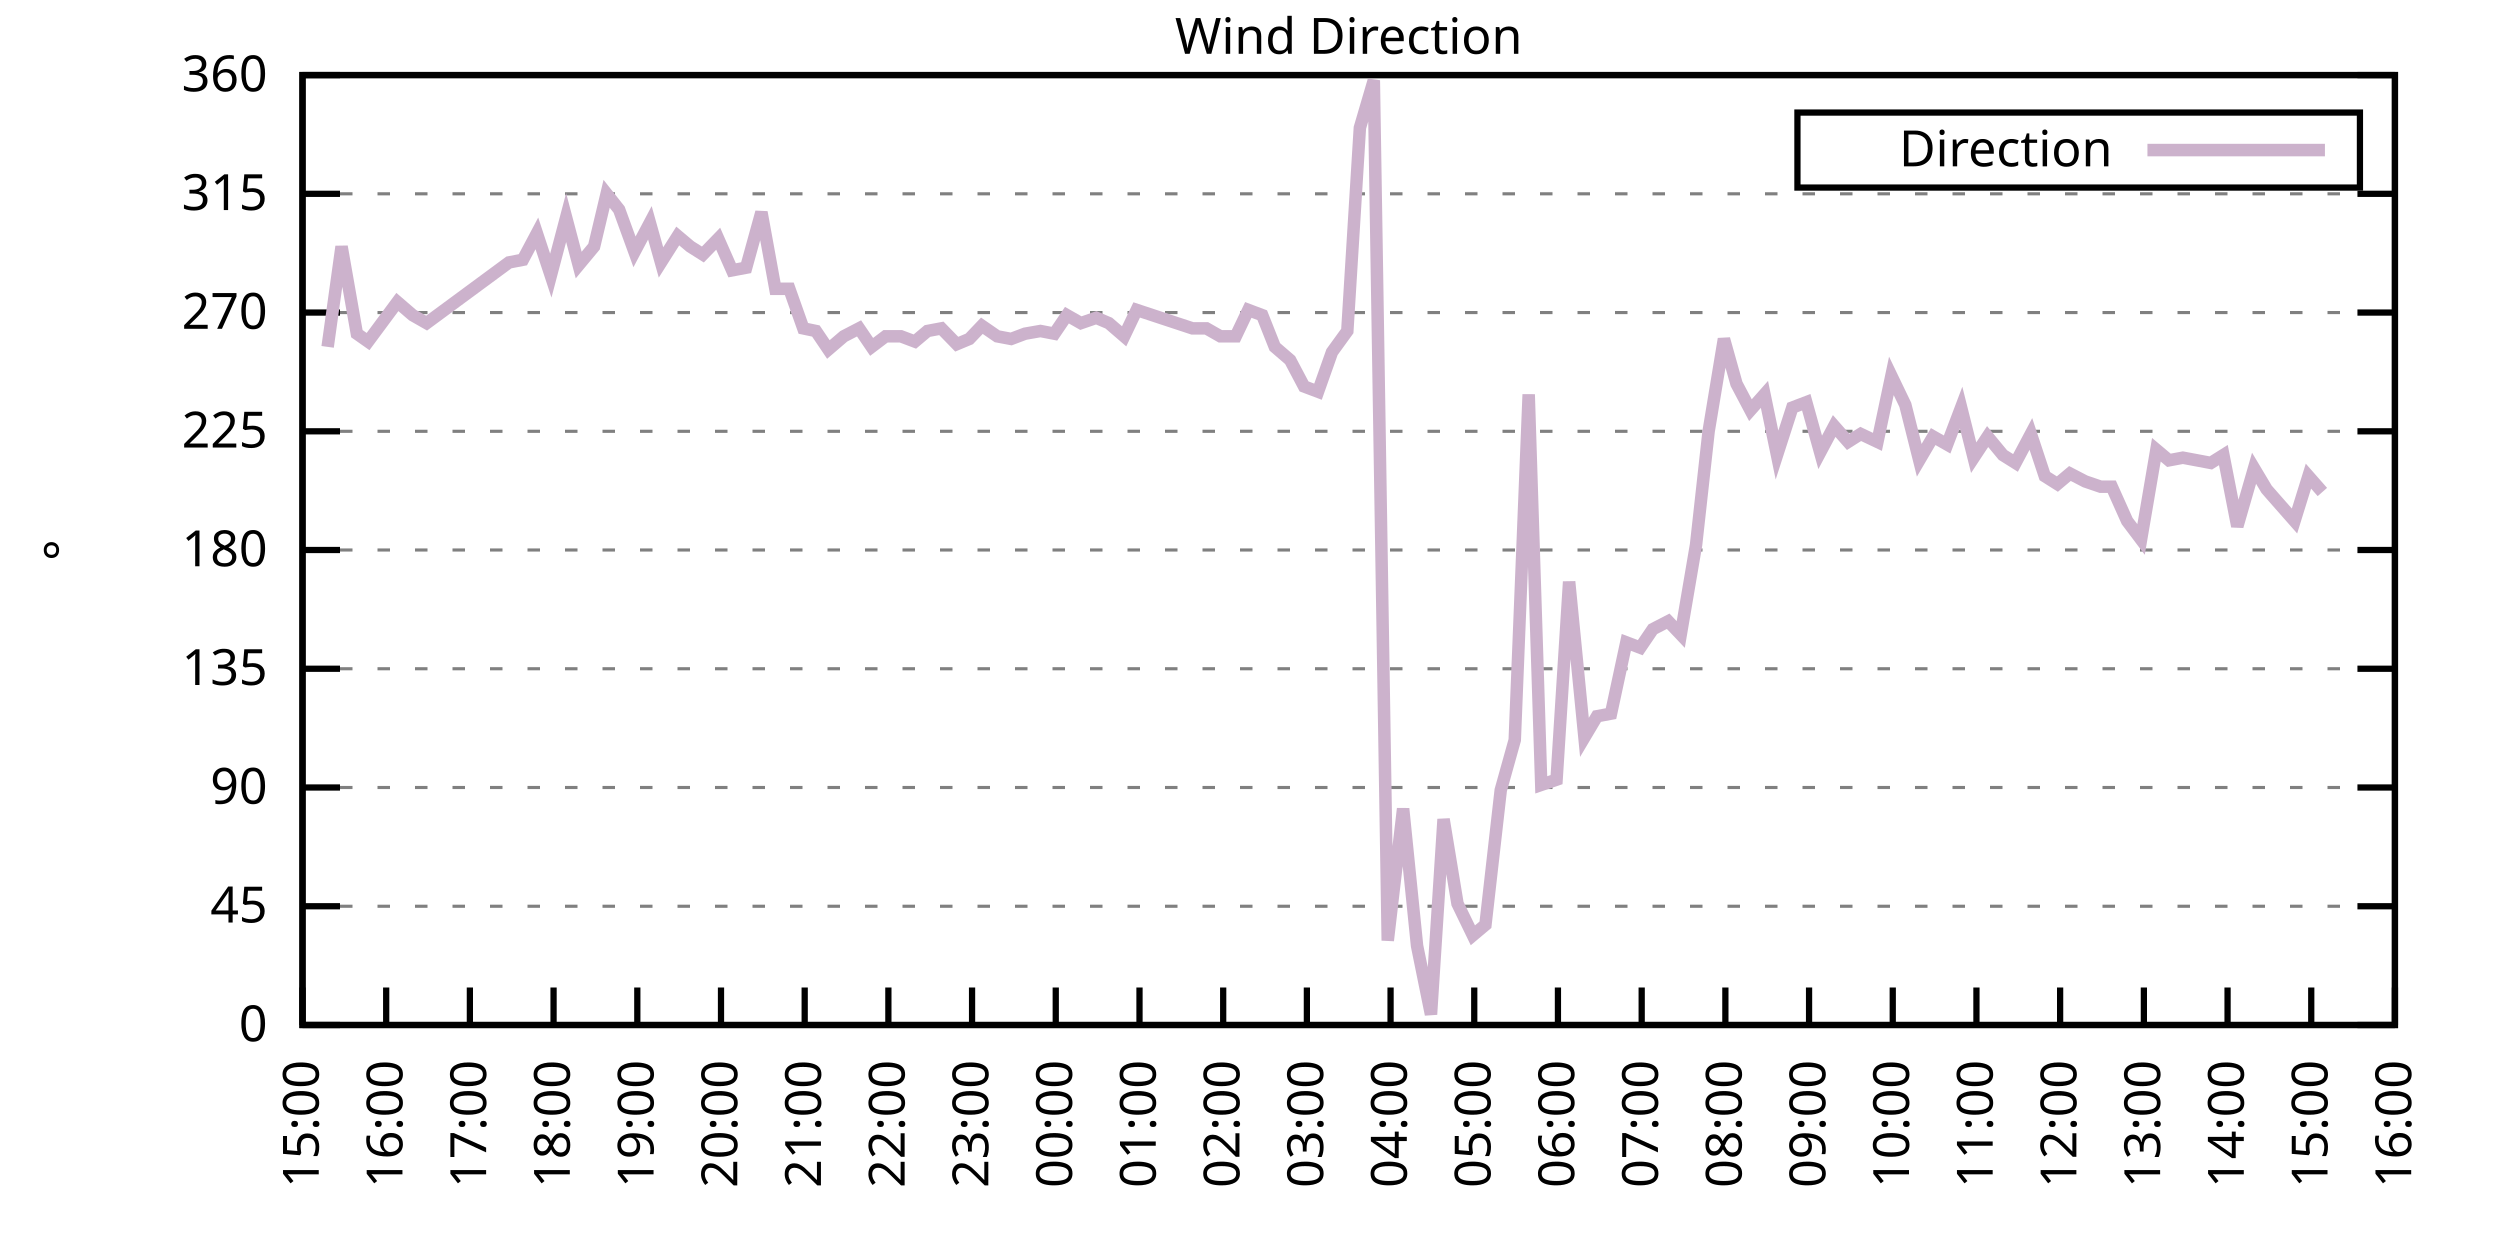
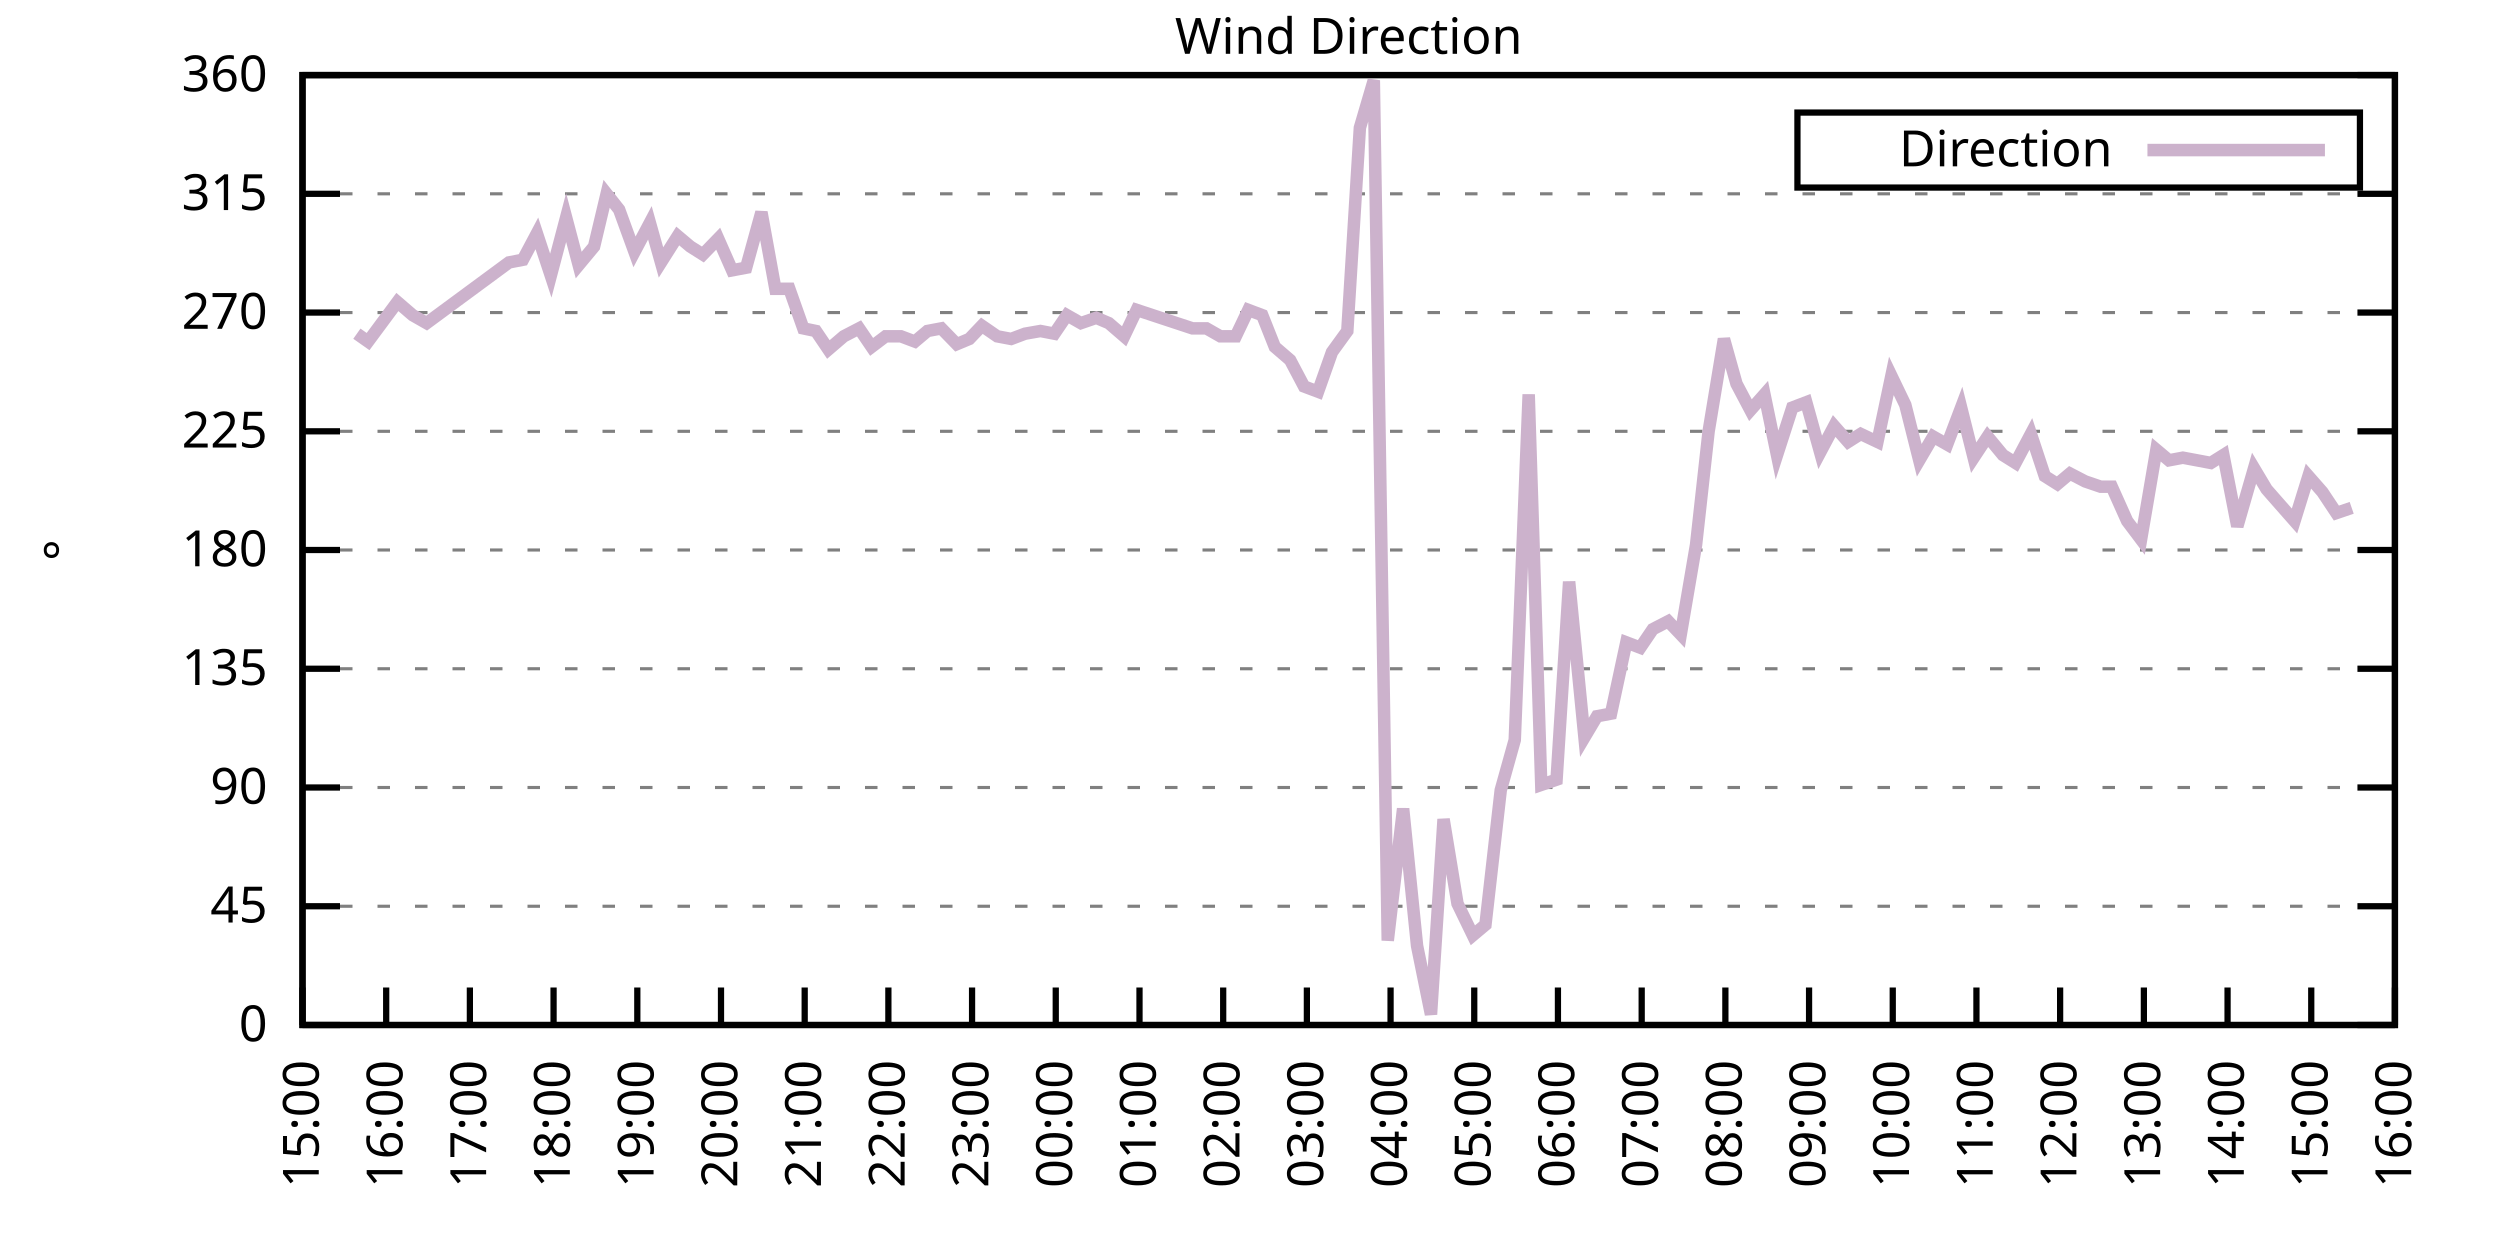
<svg xmlns="http://www.w3.org/2000/svg" xmlns:xlink="http://www.w3.org/1999/xlink" width="400" height="200" viewBox="0 0 400 200">
  <g id="gnuplot_canvas">
    <rect x="0" y="0" width="400" height="200" fill="none" />
    <defs>
      <circle id="gpDot" r="0.5" stroke-width="0.5" stroke="currentColor" />
      <path id="gpPt0" stroke-width="0.333" stroke="currentColor" d="M-1,0 h2 M0,-1 v2" />
      <path id="gpPt1" stroke-width="0.333" stroke="currentColor" d="M-1,-1 L1,1 M1,-1 L-1,1" />
      <path id="gpPt2" stroke-width="0.333" stroke="currentColor" d="M-1,0 L1,0 M0,-1 L0,1 M-1,-1 L1,1 M-1,1 L1,-1" />
      <rect id="gpPt3" stroke-width="0.333" stroke="currentColor" x="-1" y="-1" width="2" height="2" />
      <rect id="gpPt4" stroke-width="0.333" stroke="currentColor" fill="currentColor" x="-1" y="-1" width="2" height="2" />
      <circle id="gpPt5" stroke-width="0.333" stroke="currentColor" cx="0" cy="0" r="1" />
      <use xlink:href="#gpPt5" id="gpPt6" fill="currentColor" stroke="none" />
      <path id="gpPt7" stroke-width="0.333" stroke="currentColor" d="M0,-1.33 L-1.33,0.67 L1.33,0.67 z" />
      <use xlink:href="#gpPt7" id="gpPt8" fill="currentColor" stroke="none" />
      <use xlink:href="#gpPt7" id="gpPt9" stroke="currentColor" transform="rotate(180)" />
      <use xlink:href="#gpPt9" id="gpPt10" fill="currentColor" stroke="none" />
      <use xlink:href="#gpPt3" id="gpPt11" stroke="currentColor" transform="rotate(45)" />
      <use xlink:href="#gpPt11" id="gpPt12" fill="currentColor" stroke="none" />
      <path id="gpPt13" stroke-width="0.333" stroke="currentColor" d="M0,1.330 L1.265,0.411 L0.782,-1.067 L-0.782,-1.076 L-1.265,0.411 z" />
      <use xlink:href="#gpPt13" id="gpPt14" fill="currentColor" stroke="none" />
      <filter id="textbox" filterUnits="objectBoundingBox" x="0" y="0" height="1" width="1">
        <feFlood flood-color="white" flood-opacity="1" result="bgnd" />
        <feComposite in="SourceGraphic" in2="bgnd" operator="atop" />
      </filter>
      <filter id="greybox" filterUnits="objectBoundingBox" x="0" y="0" height="1" width="1">
        <feFlood flood-color="lightgrey" flood-opacity="1" result="grey" />
        <feComposite in="SourceGraphic" in2="grey" operator="atop" />
      </filter>
    </defs>
    <g fill="none" color="white" stroke="currentColor" stroke-width="1.00" stroke-linecap="butt" stroke-linejoin="miter">
</g>
    <g fill="none" color="black" stroke="currentColor" stroke-width="1.00" stroke-linecap="butt" stroke-linejoin="miter">
      <g stroke="none" shape-rendering="crispEdges">
        <polygon fill="rgb(255, 255, 255)" points="48.40,164.00 383.18,164.00 383.18,12.02 48.40,12.02 " />
      </g>
    </g>
    <g fill="none" color="black" stroke="currentColor" stroke-width="1.00" stroke-linecap="butt" stroke-linejoin="miter">
</g>
    <g fill="none" color="black" stroke="black" stroke-width="0.50" stroke-linecap="butt" stroke-linejoin="miter">
</g>
    <g fill="none" color="gray" stroke="currentColor" stroke-width="0.50" stroke-linecap="butt" stroke-linejoin="miter">
      <path stroke="gray" stroke-dasharray="2,4" class="gridline" d="M48.40,164.00 L383.19,164.00  " />
    </g>
    <g fill="none" color="gray" stroke="gray" stroke-width="1.00" stroke-linecap="butt" stroke-linejoin="miter">
</g>
    <g fill="none" color="black" stroke="currentColor" stroke-width="1.00" stroke-linecap="butt" stroke-linejoin="miter">
      <path stroke="black" d="M48.40,164.00 L54.40,164.00 M383.19,164.00 L377.19,164.00  " />
      <g transform="translate(42.80,166.60)" stroke="none" fill="black" font-family="Sans" font-size="8.00" text-anchor="end">
        <text>
          <tspan font-family="Sans"> 0</tspan>
        </text>
      </g>
    </g>
    <g fill="none" color="black" stroke="currentColor" stroke-width="1.00" stroke-linecap="butt" stroke-linejoin="miter">
</g>
    <g fill="none" color="black" stroke="black" stroke-width="0.50" stroke-linecap="butt" stroke-linejoin="miter">
</g>
    <g fill="none" color="gray" stroke="currentColor" stroke-width="0.50" stroke-linecap="butt" stroke-linejoin="miter">
      <path stroke="gray" stroke-dasharray="2,4" class="gridline" d="M48.40,145.00 L383.19,145.00  " />
    </g>
    <g fill="none" color="gray" stroke="gray" stroke-width="1.00" stroke-linecap="butt" stroke-linejoin="miter">
</g>
    <g fill="none" color="black" stroke="currentColor" stroke-width="1.00" stroke-linecap="butt" stroke-linejoin="miter">
      <path stroke="black" d="M48.40,145.00 L54.40,145.00 M383.19,145.00 L377.19,145.00  " />
      <g transform="translate(42.80,147.60)" stroke="none" fill="black" font-family="Sans" font-size="8.00" text-anchor="end">
        <text>
          <tspan font-family="Sans"> 45</tspan>
        </text>
      </g>
    </g>
    <g fill="none" color="black" stroke="currentColor" stroke-width="1.00" stroke-linecap="butt" stroke-linejoin="miter">
</g>
    <g fill="none" color="black" stroke="black" stroke-width="0.50" stroke-linecap="butt" stroke-linejoin="miter">
</g>
    <g fill="none" color="gray" stroke="currentColor" stroke-width="0.50" stroke-linecap="butt" stroke-linejoin="miter">
      <path stroke="gray" stroke-dasharray="2,4" class="gridline" d="M48.40,126.00 L383.19,126.00  " />
    </g>
    <g fill="none" color="gray" stroke="gray" stroke-width="1.00" stroke-linecap="butt" stroke-linejoin="miter">
</g>
    <g fill="none" color="black" stroke="currentColor" stroke-width="1.00" stroke-linecap="butt" stroke-linejoin="miter">
      <path stroke="black" d="M48.40,126.00 L54.40,126.00 M383.19,126.00 L377.19,126.00  " />
      <g transform="translate(42.80,128.60)" stroke="none" fill="black" font-family="Sans" font-size="8.00" text-anchor="end">
        <text>
          <tspan font-family="Sans"> 90</tspan>
        </text>
      </g>
    </g>
    <g fill="none" color="black" stroke="currentColor" stroke-width="1.00" stroke-linecap="butt" stroke-linejoin="miter">
</g>
    <g fill="none" color="black" stroke="black" stroke-width="0.50" stroke-linecap="butt" stroke-linejoin="miter">
</g>
    <g fill="none" color="gray" stroke="currentColor" stroke-width="0.50" stroke-linecap="butt" stroke-linejoin="miter">
      <path stroke="gray" stroke-dasharray="2,4" class="gridline" d="M48.40,107.00 L383.19,107.00  " />
    </g>
    <g fill="none" color="gray" stroke="gray" stroke-width="1.00" stroke-linecap="butt" stroke-linejoin="miter">
</g>
    <g fill="none" color="black" stroke="currentColor" stroke-width="1.00" stroke-linecap="butt" stroke-linejoin="miter">
      <path stroke="black" d="M48.40,107.00 L54.40,107.00 M383.19,107.00 L377.19,107.00  " />
      <g transform="translate(42.80,109.60)" stroke="none" fill="black" font-family="Sans" font-size="8.00" text-anchor="end">
        <text>
          <tspan font-family="Sans"> 135</tspan>
        </text>
      </g>
    </g>
    <g fill="none" color="black" stroke="currentColor" stroke-width="1.00" stroke-linecap="butt" stroke-linejoin="miter">
</g>
    <g fill="none" color="black" stroke="black" stroke-width="0.50" stroke-linecap="butt" stroke-linejoin="miter">
</g>
    <g fill="none" color="gray" stroke="currentColor" stroke-width="0.50" stroke-linecap="butt" stroke-linejoin="miter">
      <path stroke="gray" stroke-dasharray="2,4" class="gridline" d="M48.40,88.00 L383.19,88.00  " />
    </g>
    <g fill="none" color="gray" stroke="gray" stroke-width="1.00" stroke-linecap="butt" stroke-linejoin="miter">
</g>
    <g fill="none" color="black" stroke="currentColor" stroke-width="1.00" stroke-linecap="butt" stroke-linejoin="miter">
      <path stroke="black" d="M48.40,88.00 L54.40,88.00 M383.19,88.00 L377.19,88.00  " />
      <g transform="translate(42.80,90.60)" stroke="none" fill="black" font-family="Sans" font-size="8.00" text-anchor="end">
        <text>
          <tspan font-family="Sans"> 180</tspan>
        </text>
      </g>
    </g>
    <g fill="none" color="black" stroke="currentColor" stroke-width="1.00" stroke-linecap="butt" stroke-linejoin="miter">
</g>
    <g fill="none" color="black" stroke="black" stroke-width="0.50" stroke-linecap="butt" stroke-linejoin="miter">
</g>
    <g fill="none" color="gray" stroke="currentColor" stroke-width="0.50" stroke-linecap="butt" stroke-linejoin="miter">
      <path stroke="gray" stroke-dasharray="2,4" class="gridline" d="M48.40,69.01 L383.19,69.01  " />
    </g>
    <g fill="none" color="gray" stroke="gray" stroke-width="1.00" stroke-linecap="butt" stroke-linejoin="miter">
</g>
    <g fill="none" color="black" stroke="currentColor" stroke-width="1.00" stroke-linecap="butt" stroke-linejoin="miter">
      <path stroke="black" d="M48.40,69.01 L54.40,69.01 M383.19,69.01 L377.19,69.01  " />
      <g transform="translate(42.80,71.61)" stroke="none" fill="black" font-family="Sans" font-size="8.00" text-anchor="end">
        <text>
          <tspan font-family="Sans"> 225</tspan>
        </text>
      </g>
    </g>
    <g fill="none" color="black" stroke="currentColor" stroke-width="1.00" stroke-linecap="butt" stroke-linejoin="miter">
</g>
    <g fill="none" color="black" stroke="black" stroke-width="0.50" stroke-linecap="butt" stroke-linejoin="miter">
</g>
    <g fill="none" color="gray" stroke="currentColor" stroke-width="0.50" stroke-linecap="butt" stroke-linejoin="miter">
      <path stroke="gray" stroke-dasharray="2,4" class="gridline" d="M48.40,50.01 L383.19,50.01  " />
    </g>
    <g fill="none" color="gray" stroke="gray" stroke-width="1.00" stroke-linecap="butt" stroke-linejoin="miter">
</g>
    <g fill="none" color="black" stroke="currentColor" stroke-width="1.00" stroke-linecap="butt" stroke-linejoin="miter">
      <path stroke="black" d="M48.40,50.01 L54.40,50.01 M383.19,50.01 L377.19,50.01  " />
      <g transform="translate(42.80,52.61)" stroke="none" fill="black" font-family="Sans" font-size="8.00" text-anchor="end">
        <text>
          <tspan font-family="Sans"> 270</tspan>
        </text>
      </g>
    </g>
    <g fill="none" color="black" stroke="currentColor" stroke-width="1.00" stroke-linecap="butt" stroke-linejoin="miter">
</g>
    <g fill="none" color="black" stroke="black" stroke-width="0.50" stroke-linecap="butt" stroke-linejoin="miter">
</g>
    <g fill="none" color="gray" stroke="currentColor" stroke-width="0.50" stroke-linecap="butt" stroke-linejoin="miter">
      <path stroke="gray" stroke-dasharray="2,4" class="gridline" d="M48.40,31.01 L383.19,31.01  " />
    </g>
    <g fill="none" color="gray" stroke="gray" stroke-width="1.00" stroke-linecap="butt" stroke-linejoin="miter">
</g>
    <g fill="none" color="black" stroke="currentColor" stroke-width="1.00" stroke-linecap="butt" stroke-linejoin="miter">
      <path stroke="black" d="M48.40,31.01 L54.40,31.01 M383.19,31.01 L377.19,31.01  " />
      <g transform="translate(42.80,33.61)" stroke="none" fill="black" font-family="Sans" font-size="8.00" text-anchor="end">
        <text>
          <tspan font-family="Sans"> 315</tspan>
        </text>
      </g>
    </g>
    <g fill="none" color="black" stroke="currentColor" stroke-width="1.00" stroke-linecap="butt" stroke-linejoin="miter">
</g>
    <g fill="none" color="black" stroke="black" stroke-width="0.50" stroke-linecap="butt" stroke-linejoin="miter">
</g>
    <g fill="none" color="gray" stroke="currentColor" stroke-width="0.50" stroke-linecap="butt" stroke-linejoin="miter">
      <path stroke="gray" stroke-dasharray="2,4" class="gridline" d="M48.40,12.01 L383.19,12.01  " />
    </g>
    <g fill="none" color="gray" stroke="gray" stroke-width="1.00" stroke-linecap="butt" stroke-linejoin="miter">
</g>
    <g fill="none" color="black" stroke="currentColor" stroke-width="1.00" stroke-linecap="butt" stroke-linejoin="miter">
      <path stroke="black" d="M48.40,12.01 L54.40,12.01 M383.19,12.01 L377.19,12.01  " />
      <g transform="translate(42.80,14.61)" stroke="none" fill="black" font-family="Sans" font-size="8.00" text-anchor="end">
        <text>
          <tspan font-family="Sans"> 360</tspan>
        </text>
      </g>
    </g>
    <g fill="none" color="black" stroke="currentColor" stroke-width="1.00" stroke-linecap="butt" stroke-linejoin="miter">
      <path stroke="black" d="M48.40,164.00 L48.40,158.00  " />
      <g transform="translate(51.00,169.60) rotate(270.00)" stroke="none" fill="black" font-family="Sans" font-size="8.00" text-anchor="end">
        <text>
          <tspan font-family="Sans">15:00</tspan>
        </text>
      </g>
    </g>
    <g fill="none" color="black" stroke="currentColor" stroke-width="1.00" stroke-linecap="butt" stroke-linejoin="miter">
      <path stroke="black" d="M61.79,164.00 L61.79,158.00  " />
      <g transform="translate(64.39,169.60) rotate(270.00)" stroke="none" fill="black" font-family="Sans" font-size="8.00" text-anchor="end">
        <text>
          <tspan font-family="Sans">16:00</tspan>
        </text>
      </g>
    </g>
    <g fill="none" color="black" stroke="currentColor" stroke-width="1.00" stroke-linecap="butt" stroke-linejoin="miter">
      <path stroke="black" d="M75.18,164.00 L75.18,158.00  " />
      <g transform="translate(77.78,169.60) rotate(270.00)" stroke="none" fill="black" font-family="Sans" font-size="8.00" text-anchor="end">
        <text>
          <tspan font-family="Sans">17:00</tspan>
        </text>
      </g>
    </g>
    <g fill="none" color="black" stroke="currentColor" stroke-width="1.00" stroke-linecap="butt" stroke-linejoin="miter">
      <path stroke="black" d="M88.57,164.00 L88.57,158.00  " />
      <g transform="translate(91.17,169.60) rotate(270.00)" stroke="none" fill="black" font-family="Sans" font-size="8.00" text-anchor="end">
        <text>
          <tspan font-family="Sans">18:00</tspan>
        </text>
      </g>
    </g>
    <g fill="none" color="black" stroke="currentColor" stroke-width="1.00" stroke-linecap="butt" stroke-linejoin="miter">
      <path stroke="black" d="M101.97,164.00 L101.97,158.00  " />
      <g transform="translate(104.57,169.60) rotate(270.00)" stroke="none" fill="black" font-family="Sans" font-size="8.00" text-anchor="end">
        <text>
          <tspan font-family="Sans">19:00</tspan>
        </text>
      </g>
    </g>
    <g fill="none" color="black" stroke="currentColor" stroke-width="1.00" stroke-linecap="butt" stroke-linejoin="miter">
      <path stroke="black" d="M115.36,164.00 L115.36,158.00  " />
      <g transform="translate(117.96,169.60) rotate(270.00)" stroke="none" fill="black" font-family="Sans" font-size="8.00" text-anchor="end">
        <text>
          <tspan font-family="Sans">20:00</tspan>
        </text>
      </g>
    </g>
    <g fill="none" color="black" stroke="currentColor" stroke-width="1.00" stroke-linecap="butt" stroke-linejoin="miter">
      <path stroke="black" d="M128.75,164.00 L128.75,158.00  " />
      <g transform="translate(131.35,169.60) rotate(270.00)" stroke="none" fill="black" font-family="Sans" font-size="8.00" text-anchor="end">
        <text>
          <tspan font-family="Sans">21:00</tspan>
        </text>
      </g>
    </g>
    <g fill="none" color="black" stroke="currentColor" stroke-width="1.00" stroke-linecap="butt" stroke-linejoin="miter">
      <path stroke="black" d="M142.14,164.00 L142.14,158.00  " />
      <g transform="translate(144.74,169.60) rotate(270.00)" stroke="none" fill="black" font-family="Sans" font-size="8.00" text-anchor="end">
        <text>
          <tspan font-family="Sans">22:00</tspan>
        </text>
      </g>
    </g>
    <g fill="none" color="black" stroke="currentColor" stroke-width="1.00" stroke-linecap="butt" stroke-linejoin="miter">
      <path stroke="black" d="M155.53,164.00 L155.53,158.00  " />
      <g transform="translate(158.13,169.60) rotate(270.00)" stroke="none" fill="black" font-family="Sans" font-size="8.00" text-anchor="end">
        <text>
          <tspan font-family="Sans">23:00</tspan>
        </text>
      </g>
    </g>
    <g fill="none" color="black" stroke="currentColor" stroke-width="1.00" stroke-linecap="butt" stroke-linejoin="miter">
      <path stroke="black" d="M168.92,164.00 L168.92,158.00  " />
      <g transform="translate(171.52,169.60) rotate(270.00)" stroke="none" fill="black" font-family="Sans" font-size="8.00" text-anchor="end">
        <text>
          <tspan font-family="Sans">00:00</tspan>
        </text>
      </g>
    </g>
    <g fill="none" color="black" stroke="currentColor" stroke-width="1.00" stroke-linecap="butt" stroke-linejoin="miter">
      <path stroke="black" d="M182.32,164.00 L182.32,158.00  " />
      <g transform="translate(184.92,169.60) rotate(270.00)" stroke="none" fill="black" font-family="Sans" font-size="8.00" text-anchor="end">
        <text>
          <tspan font-family="Sans">01:00</tspan>
        </text>
      </g>
    </g>
    <g fill="none" color="black" stroke="currentColor" stroke-width="1.00" stroke-linecap="butt" stroke-linejoin="miter">
      <path stroke="black" d="M195.71,164.00 L195.71,158.00  " />
      <g transform="translate(198.31,169.60) rotate(270.00)" stroke="none" fill="black" font-family="Sans" font-size="8.00" text-anchor="end">
        <text>
          <tspan font-family="Sans">02:00</tspan>
        </text>
      </g>
    </g>
    <g fill="none" color="black" stroke="currentColor" stroke-width="1.00" stroke-linecap="butt" stroke-linejoin="miter">
      <path stroke="black" d="M209.10,164.00 L209.10,158.00  " />
      <g transform="translate(211.70,169.60) rotate(270.00)" stroke="none" fill="black" font-family="Sans" font-size="8.00" text-anchor="end">
        <text>
          <tspan font-family="Sans">03:00</tspan>
        </text>
      </g>
    </g>
    <g fill="none" color="black" stroke="currentColor" stroke-width="1.00" stroke-linecap="butt" stroke-linejoin="miter">
      <path stroke="black" d="M222.49,164.00 L222.49,158.00  " />
      <g transform="translate(225.09,169.60) rotate(270.00)" stroke="none" fill="black" font-family="Sans" font-size="8.00" text-anchor="end">
        <text>
          <tspan font-family="Sans">04:00</tspan>
        </text>
      </g>
    </g>
    <g fill="none" color="black" stroke="currentColor" stroke-width="1.00" stroke-linecap="butt" stroke-linejoin="miter">
      <path stroke="black" d="M235.88,164.00 L235.88,158.00  " />
      <g transform="translate(238.48,169.60) rotate(270.00)" stroke="none" fill="black" font-family="Sans" font-size="8.00" text-anchor="end">
        <text>
          <tspan font-family="Sans">05:00</tspan>
        </text>
      </g>
    </g>
    <g fill="none" color="black" stroke="currentColor" stroke-width="1.00" stroke-linecap="butt" stroke-linejoin="miter">
      <path stroke="black" d="M249.27,164.00 L249.27,158.00  " />
      <g transform="translate(251.87,169.60) rotate(270.00)" stroke="none" fill="black" font-family="Sans" font-size="8.00" text-anchor="end">
        <text>
          <tspan font-family="Sans">06:00</tspan>
        </text>
      </g>
    </g>
    <g fill="none" color="black" stroke="currentColor" stroke-width="1.00" stroke-linecap="butt" stroke-linejoin="miter">
      <path stroke="black" d="M262.67,164.00 L262.67,158.00  " />
      <g transform="translate(265.27,169.60) rotate(270.00)" stroke="none" fill="black" font-family="Sans" font-size="8.00" text-anchor="end">
        <text>
          <tspan font-family="Sans">07:00</tspan>
        </text>
      </g>
    </g>
    <g fill="none" color="black" stroke="currentColor" stroke-width="1.00" stroke-linecap="butt" stroke-linejoin="miter">
      <path stroke="black" d="M276.06,164.00 L276.06,158.00  " />
      <g transform="translate(278.66,169.60) rotate(270.00)" stroke="none" fill="black" font-family="Sans" font-size="8.00" text-anchor="end">
        <text>
          <tspan font-family="Sans">08:00</tspan>
        </text>
      </g>
    </g>
    <g fill="none" color="black" stroke="currentColor" stroke-width="1.00" stroke-linecap="butt" stroke-linejoin="miter">
      <path stroke="black" d="M289.45,164.00 L289.45,158.00  " />
      <g transform="translate(292.05,169.60) rotate(270.00)" stroke="none" fill="black" font-family="Sans" font-size="8.00" text-anchor="end">
        <text>
          <tspan font-family="Sans">09:00</tspan>
        </text>
      </g>
    </g>
    <g fill="none" color="black" stroke="currentColor" stroke-width="1.00" stroke-linecap="butt" stroke-linejoin="miter">
      <path stroke="black" d="M302.84,164.00 L302.84,158.00  " />
      <g transform="translate(305.44,169.60) rotate(270.00)" stroke="none" fill="black" font-family="Sans" font-size="8.00" text-anchor="end">
        <text>
          <tspan font-family="Sans">10:00</tspan>
        </text>
      </g>
    </g>
    <g fill="none" color="black" stroke="currentColor" stroke-width="1.00" stroke-linecap="butt" stroke-linejoin="miter">
      <path stroke="black" d="M316.23,164.00 L316.23,158.00  " />
      <g transform="translate(318.83,169.60) rotate(270.00)" stroke="none" fill="black" font-family="Sans" font-size="8.00" text-anchor="end">
        <text>
          <tspan font-family="Sans">11:00</tspan>
        </text>
      </g>
    </g>
    <g fill="none" color="black" stroke="currentColor" stroke-width="1.00" stroke-linecap="butt" stroke-linejoin="miter">
      <path stroke="black" d="M329.62,164.00 L329.62,158.00  " />
      <g transform="translate(332.22,169.60) rotate(270.00)" stroke="none" fill="black" font-family="Sans" font-size="8.00" text-anchor="end">
        <text>
          <tspan font-family="Sans">12:00</tspan>
        </text>
      </g>
    </g>
    <g fill="none" color="black" stroke="currentColor" stroke-width="1.00" stroke-linecap="butt" stroke-linejoin="miter">
      <path stroke="black" d="M343.02,164.00 L343.02,158.00  " />
      <g transform="translate(345.62,169.60) rotate(270.00)" stroke="none" fill="black" font-family="Sans" font-size="8.00" text-anchor="end">
        <text>
          <tspan font-family="Sans">13:00</tspan>
        </text>
      </g>
    </g>
    <g fill="none" color="black" stroke="currentColor" stroke-width="1.00" stroke-linecap="butt" stroke-linejoin="miter">
      <path stroke="black" d="M356.41,164.00 L356.41,158.00  " />
      <g transform="translate(359.01,169.60) rotate(270.00)" stroke="none" fill="black" font-family="Sans" font-size="8.00" text-anchor="end">
        <text>
          <tspan font-family="Sans">14:00</tspan>
        </text>
      </g>
    </g>
    <g fill="none" color="black" stroke="currentColor" stroke-width="1.00" stroke-linecap="butt" stroke-linejoin="miter">
      <path stroke="black" d="M369.80,164.00 L369.80,158.00  " />
      <g transform="translate(372.40,169.60) rotate(270.00)" stroke="none" fill="black" font-family="Sans" font-size="8.00" text-anchor="end">
        <text>
          <tspan font-family="Sans">15:00</tspan>
        </text>
      </g>
    </g>
    <g fill="none" color="black" stroke="currentColor" stroke-width="1.00" stroke-linecap="butt" stroke-linejoin="miter">
      <path stroke="black" d="M383.19,164.00 L383.19,158.00  " />
      <g transform="translate(385.79,169.60) rotate(270.00)" stroke="none" fill="black" font-family="Sans" font-size="8.00" text-anchor="end">
        <text>
          <tspan font-family="Sans">16:00</tspan>
        </text>
      </g>
    </g>
    <g fill="none" color="black" stroke="currentColor" stroke-width="1.00" stroke-linecap="butt" stroke-linejoin="miter">
</g>
    <g fill="none" color="black" stroke="currentColor" stroke-width="1.00" stroke-linecap="butt" stroke-linejoin="miter">
      <path stroke="black" d="M48.40,12.01 L48.40,164.00 L383.19,164.00 L383.19,12.01 L48.40,12.01 Z  " />
    </g>
    <g fill="none" color="black" stroke="currentColor" stroke-width="1.00" stroke-linecap="butt" stroke-linejoin="miter">
</g>
    <g fill="none" color="black" stroke="currentColor" stroke-width="1.00" stroke-linecap="butt" stroke-linejoin="miter">
      <path stroke="black" d="M287.59,30.01 L287.59,18.01 L377.59,18.01 L377.59,30.01 L287.59,30.01 Z  " />
    </g>
    <g id="Wind_direction_plot_1">
      <g fill="none" color="white" stroke="black" stroke-width="2.00" stroke-linecap="butt" stroke-linejoin="miter">
</g>
      <g fill="none" color="black" stroke="currentColor" stroke-width="2.00" stroke-linecap="butt" stroke-linejoin="miter">
        <g transform="translate(337.99,26.61)" stroke="none" fill="black" font-family="Sans" font-size="8.00" text-anchor="end">
          <text>
            <tspan font-family="Sans">Direction</tspan>
          </text>
        </g>
      </g>
      <g fill="none" color="black" stroke="currentColor" stroke-width="2.00" stroke-linecap="butt" stroke-linejoin="miter">
-         <path stroke="rgb(204, 178, 204)" d="M343.59,24.01 L371.99,24.01 M52.42,55.50 L54.65,39.45 L57.10,53.39 L58.89,54.65 L63.58,48.32 L66.03,50.43   L68.26,51.70 L81.43,41.99 L83.66,41.56 L85.90,37.34 L88.13,44.10 L90.58,34.81 L92.59,42.41 L95.05,39.45   L97.06,31.01 L99.06,33.54 L101.52,40.30 L103.98,35.65 L105.76,41.99 L108.44,37.76 L110.45,39.45 L112.46,40.72   L114.91,38.19 L117.14,43.25 L119.38,42.83 L121.83,33.96 L124.06,46.21 L126.29,46.21 L128.53,52.54 L130.54,52.96   L132.54,55.92 L135.00,53.81 L137.45,52.54 L139.46,55.50 L141.69,53.81 L144.15,53.81 L146.38,54.65 L148.39,52.96   L150.62,52.54 L153.08,55.07 L155.09,54.23 L157.10,52.12 L159.55,53.81 L161.78,54.23 L164.01,53.39 L166.47,52.96   L168.70,53.39 L170.71,50.43 L172.94,51.70 L175.40,50.85 L177.41,51.70 L179.86,53.81 L181.87,49.59 L190.80,52.54   L193.03,52.54 L195.26,53.81 L197.72,53.81 L199.73,49.59 L201.96,50.43 L203.97,55.50 L206.42,57.61 L208.65,61.83   L210.88,62.67 L213.12,56.34 L215.57,52.96 L217.58,20.45 L219.81,12.85 L222.04,150.49 L224.50,129.38 L226.73,151.33   L228.96,162.31 L230.97,131.07 L233.20,144.58 L235.66,149.65 L237.67,147.96 L240.12,126.42 L242.36,118.40 L244.59,63.10   L246.60,125.58 L249.05,124.74 L251.06,93.07 L253.51,117.98 L255.52,114.60 L257.76,114.18 L260.21,102.78 L262.44,103.63   L264.45,100.67 L266.91,99.40 L268.92,101.52 L271.37,87.16 L273.38,69.01 L275.83,54.23 L277.84,61.41 L280.07,65.63   L282.31,63.10 L284.32,72.81 L286.77,65.21 L289.00,64.36 L291.23,72.38 L293.47,68.16 L295.70,70.70 L297.71,69.43   L300.39,70.70 L302.62,60.14 L304.85,64.78 L307.08,73.65 L309.31,69.85 L311.54,71.12 L313.78,65.21 L315.79,73.23   L318.02,69.85 L320.47,72.81 L322.48,74.07 L324.94,69.43 L327.17,76.18 L329.18,77.45 L331.19,75.76 L333.64,77.03   L336.10,77.87 L337.88,77.87 L340.34,83.36 L342.57,86.32 L345.02,71.96 L347.03,73.65 L349.26,73.23 L351.50,73.65   L353.73,74.07 L355.74,72.81 L357.97,84.21 L360.65,74.92 L362.66,78.29 L364.89,80.83 L367.12,83.36 L369.35,76.18   L371.58,78.72  " />
+         <path stroke="rgb(204, 178, 204)" d="M343.59,24.01 L371.99,24.01 M57.10,53.39 L58.89,54.65 L63.58,48.32 L66.03,50.43 L68.26,51.70 L81.43,41.99   L83.66,41.56 L85.90,37.34 L88.13,44.10 L90.58,34.81 L92.59,42.41 L95.05,39.45 L97.06,31.01 L99.06,33.54   L101.52,40.30 L103.98,35.65 L105.76,41.99 L108.44,37.76 L110.45,39.45 L112.46,40.72 L114.91,38.19 L117.14,43.25   L119.38,42.83 L121.83,33.96 L124.06,46.21 L126.29,46.21 L128.53,52.54 L130.54,52.96 L132.54,55.92 L135.00,53.81   L137.45,52.54 L139.46,55.50 L141.69,53.81 L144.15,53.81 L146.38,54.65 L148.39,52.96 L150.62,52.54 L153.08,55.07   L155.09,54.23 L157.10,52.12 L159.55,53.81 L161.78,54.23 L164.01,53.39 L166.47,52.96 L168.70,53.39 L170.71,50.43   L172.94,51.70 L175.40,50.85 L177.41,51.70 L179.86,53.81 L181.87,49.59 L190.80,52.54 L193.03,52.54 L195.26,53.81   L197.72,53.81 L199.73,49.59 L201.96,50.43 L203.97,55.50 L206.42,57.61 L208.65,61.83 L210.88,62.67 L213.12,56.34   L215.57,52.96 L217.58,20.45 L219.81,12.85 L222.04,150.49 L224.50,129.38 L226.73,151.33 L228.96,162.31 L230.97,131.07   L233.20,144.58 L235.66,149.65 L237.67,147.96 L240.12,126.42 L242.36,118.40 L244.59,63.10 L246.60,125.58 L249.05,124.74   L251.06,93.07 L253.51,117.98 L255.52,114.60 L257.76,114.18 L260.21,102.78 L262.44,103.63 L264.45,100.67 L266.91,99.40   L268.92,101.52 L271.37,87.16 L273.38,69.01 L275.83,54.23 L277.84,61.41 L280.07,65.63 L282.31,63.10 L284.32,72.81   L286.77,65.21 L289.00,64.36 L291.23,72.38 L293.47,68.16 L295.70,70.70 L297.71,69.43 L300.39,70.70 L302.62,60.14   L304.85,64.78 L307.08,73.65 L309.31,69.85 L311.54,71.12 L313.78,65.21 L315.79,73.23 L318.02,69.85 L320.47,72.81   L322.48,74.07 L324.94,69.43 L327.17,76.18 L329.18,77.45 L331.19,75.76 L333.64,77.03 L336.10,77.87 L337.88,77.87   L340.34,83.36 L342.57,86.32 L345.02,71.96 L347.03,73.65 L349.26,73.23 L351.50,73.65 L353.73,74.07 L355.74,72.81   L357.97,84.21 L360.65,74.92 L362.66,78.29 L364.89,80.83 L367.12,83.36 L369.35,76.18 L371.58,78.72 L373.82,82.09   L376.27,81.25  " />
      </g>
    </g>
    <g fill="none" color="black" stroke="currentColor" stroke-width="2.00" stroke-linecap="butt" stroke-linejoin="miter">
</g>
    <g fill="none" color="black" stroke="black" stroke-width="1.00" stroke-linecap="butt" stroke-linejoin="miter">
</g>
    <g fill="none" color="black" stroke="currentColor" stroke-width="1.00" stroke-linecap="butt" stroke-linejoin="miter">
      <path stroke="black" d="M48.40,12.01 L48.40,164.00 L383.19,164.00 L383.19,12.01 L48.40,12.01 Z  " />
      <g transform="translate(12.80,88.01) rotate(270.00)" stroke="none" fill="black" font-family="Sans" font-size="8.00" text-anchor="middle">
        <text>
          <tspan font-family="Sans">°</tspan>
        </text>
      </g>
    </g>
    <g fill="none" color="black" stroke="currentColor" stroke-width="1.00" stroke-linecap="butt" stroke-linejoin="miter">
</g>
    <g fill="none" color="black" stroke="currentColor" stroke-width="1.00" stroke-linecap="butt" stroke-linejoin="miter">
      <g transform="translate(215.79,8.61)" stroke="none" fill="black" font-family="Sans" font-size="8.00" text-anchor="middle">
        <text>
          <tspan font-family="Sans">Wind Direction</tspan>
        </text>
      </g>
    </g>
    <g fill="none" color="black" stroke="currentColor" stroke-width="1.00" stroke-linecap="butt" stroke-linejoin="miter">
</g>
  </g>
</svg>
